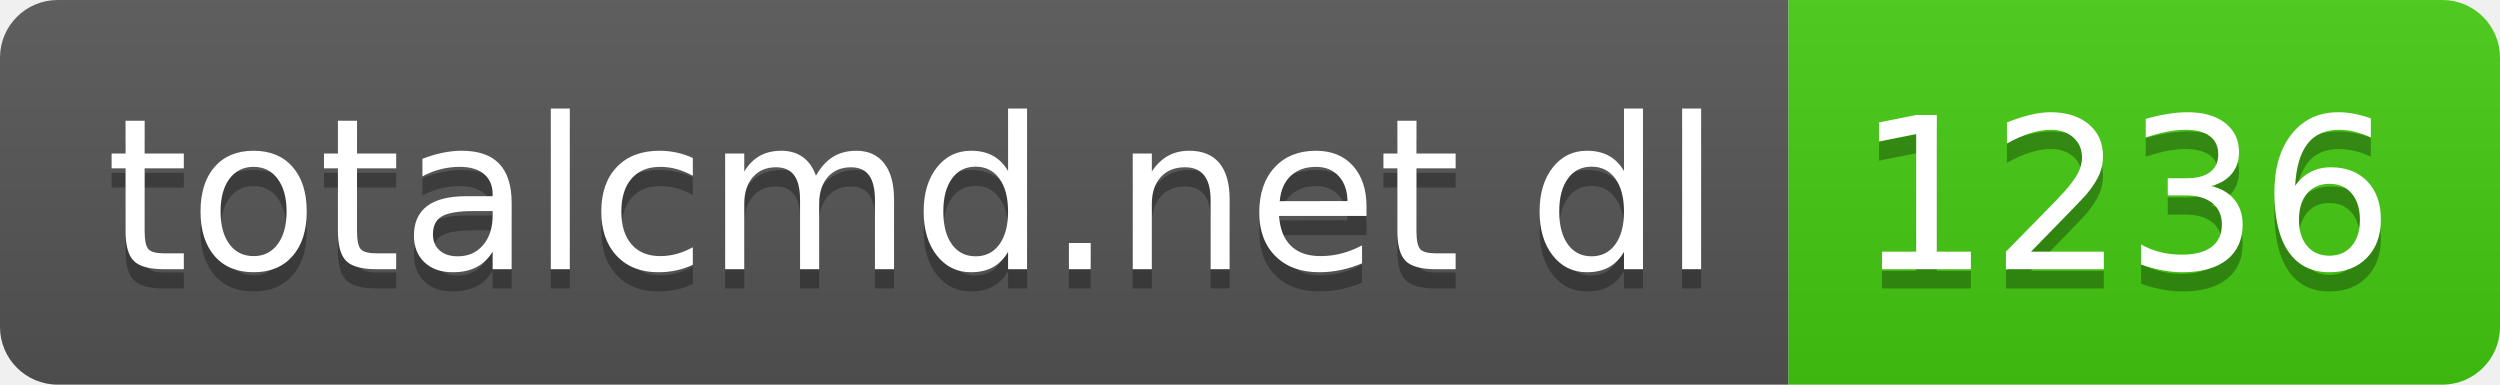
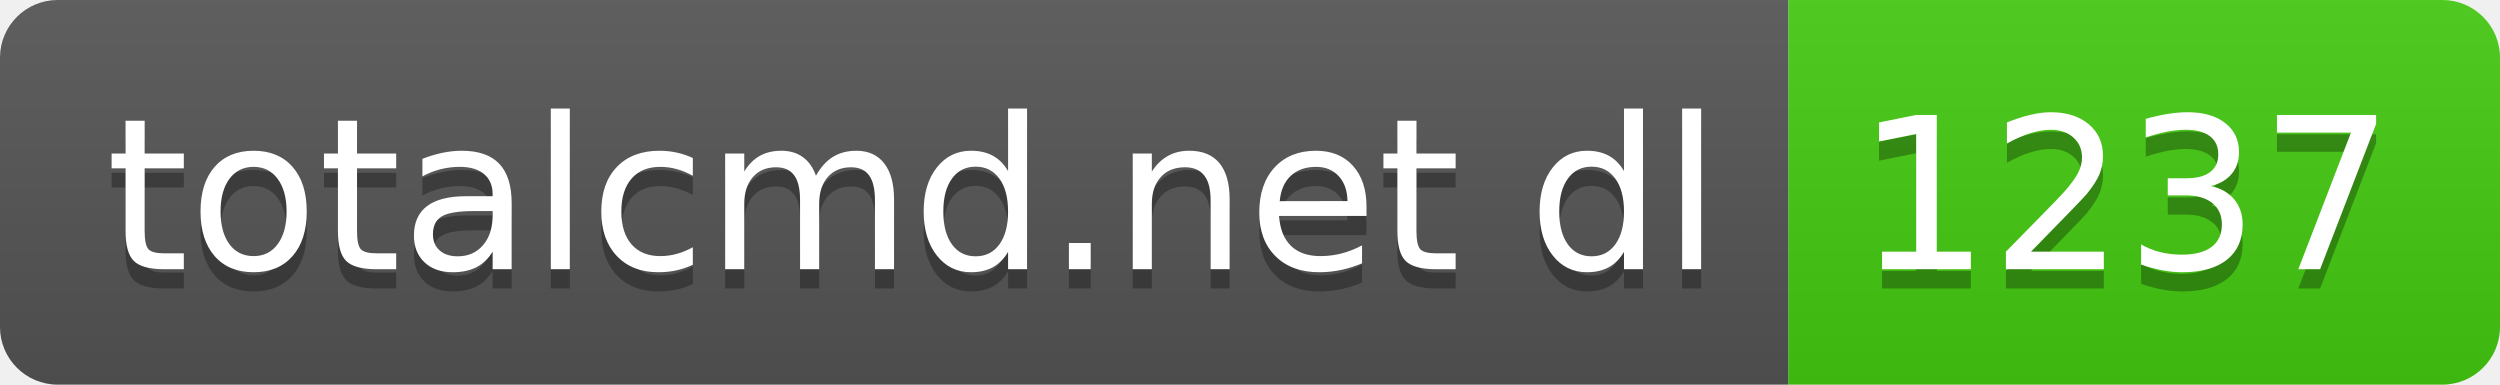
- <svg xmlns="http://www.w3.org/2000/svg" width="130" height="20" role="img" aria-label="totalcmd.net dl: 1236">
+ <svg xmlns="http://www.w3.org/2000/svg" width="130" height="20" role="img" aria-label="totalcmd.net dl: 1237">
  <linearGradient id="s" x2="0" y2="100%">
    <stop offset="0" stop-color="#bbb" stop-opacity=".1" />
    <stop offset="1" stop-opacity=".1" />
  </linearGradient>
  <clipPath id="r">
    <rect width="130" height="20" rx="3" fill="#fff" />
  </clipPath>
  <g clip-path="url(#r)">
    <rect width="93" height="20" fill="#555" />
    <rect x="93" width="37" height="20" fill="#4c1" />
    <rect width="130" height="20" fill="url(#s)" />
  </g>
  <g fill="#fff" text-anchor="middle" font-family="Verdana,Geneva,DejaVu Sans,sans-serif" text-rendering="geometricPrecision" font-size="110">
    <text aria-hidden="true" x="475" y="150" fill="#010101" fill-opacity=".3" transform="scale(.1)" textLength="830">totalcmd.net dl</text>
    <text x="475" y="140" transform="scale(.1)" fill="#fff" textLength="830">totalcmd.net dl</text>
-     <text aria-hidden="true" x="1105" y="150" fill="#010101" fill-opacity=".3" transform="scale(.1)" textLength="270">1236</text>
-     <text x="1105" y="140" transform="scale(.1)" fill="#fff" textLength="270">1236</text>
+     <text aria-hidden="true" x="1105" y="150" fill="#010101" fill-opacity=".3" transform="scale(.1)" textLength="270">1237</text>
+     <text x="1105" y="140" transform="scale(.1)" fill="#fff" textLength="270">1237</text>
  </g>
</svg>
